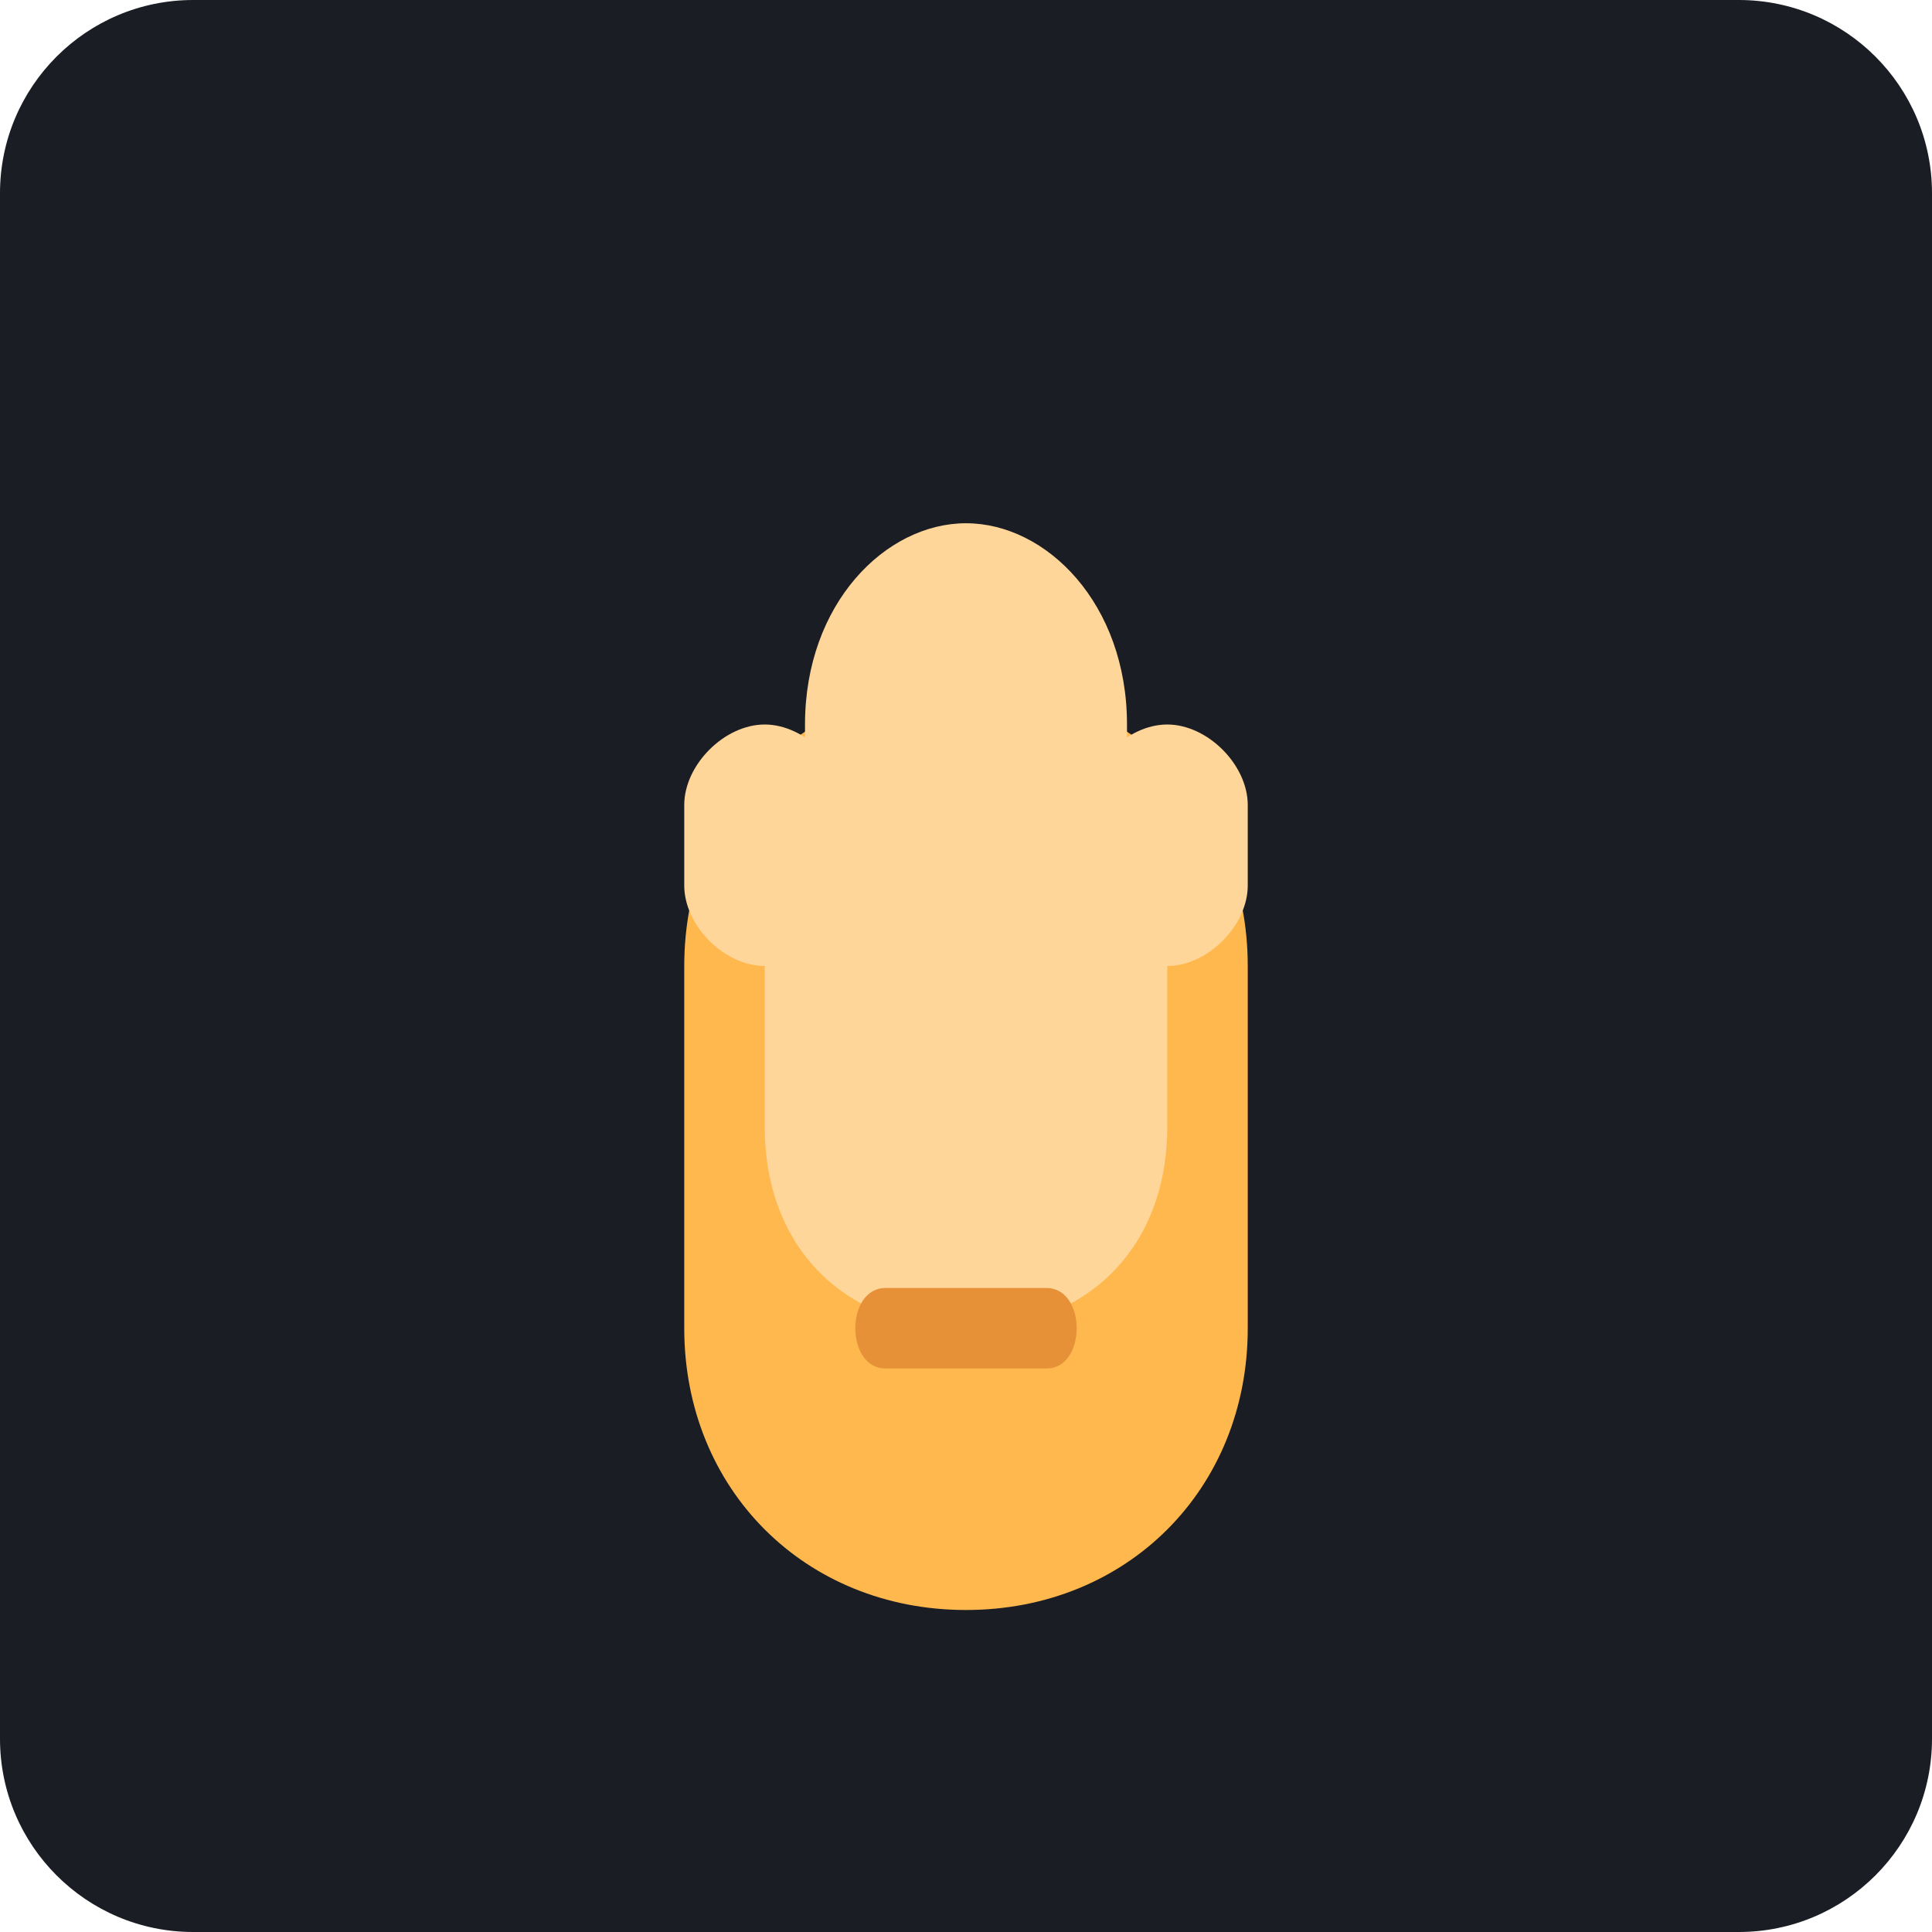
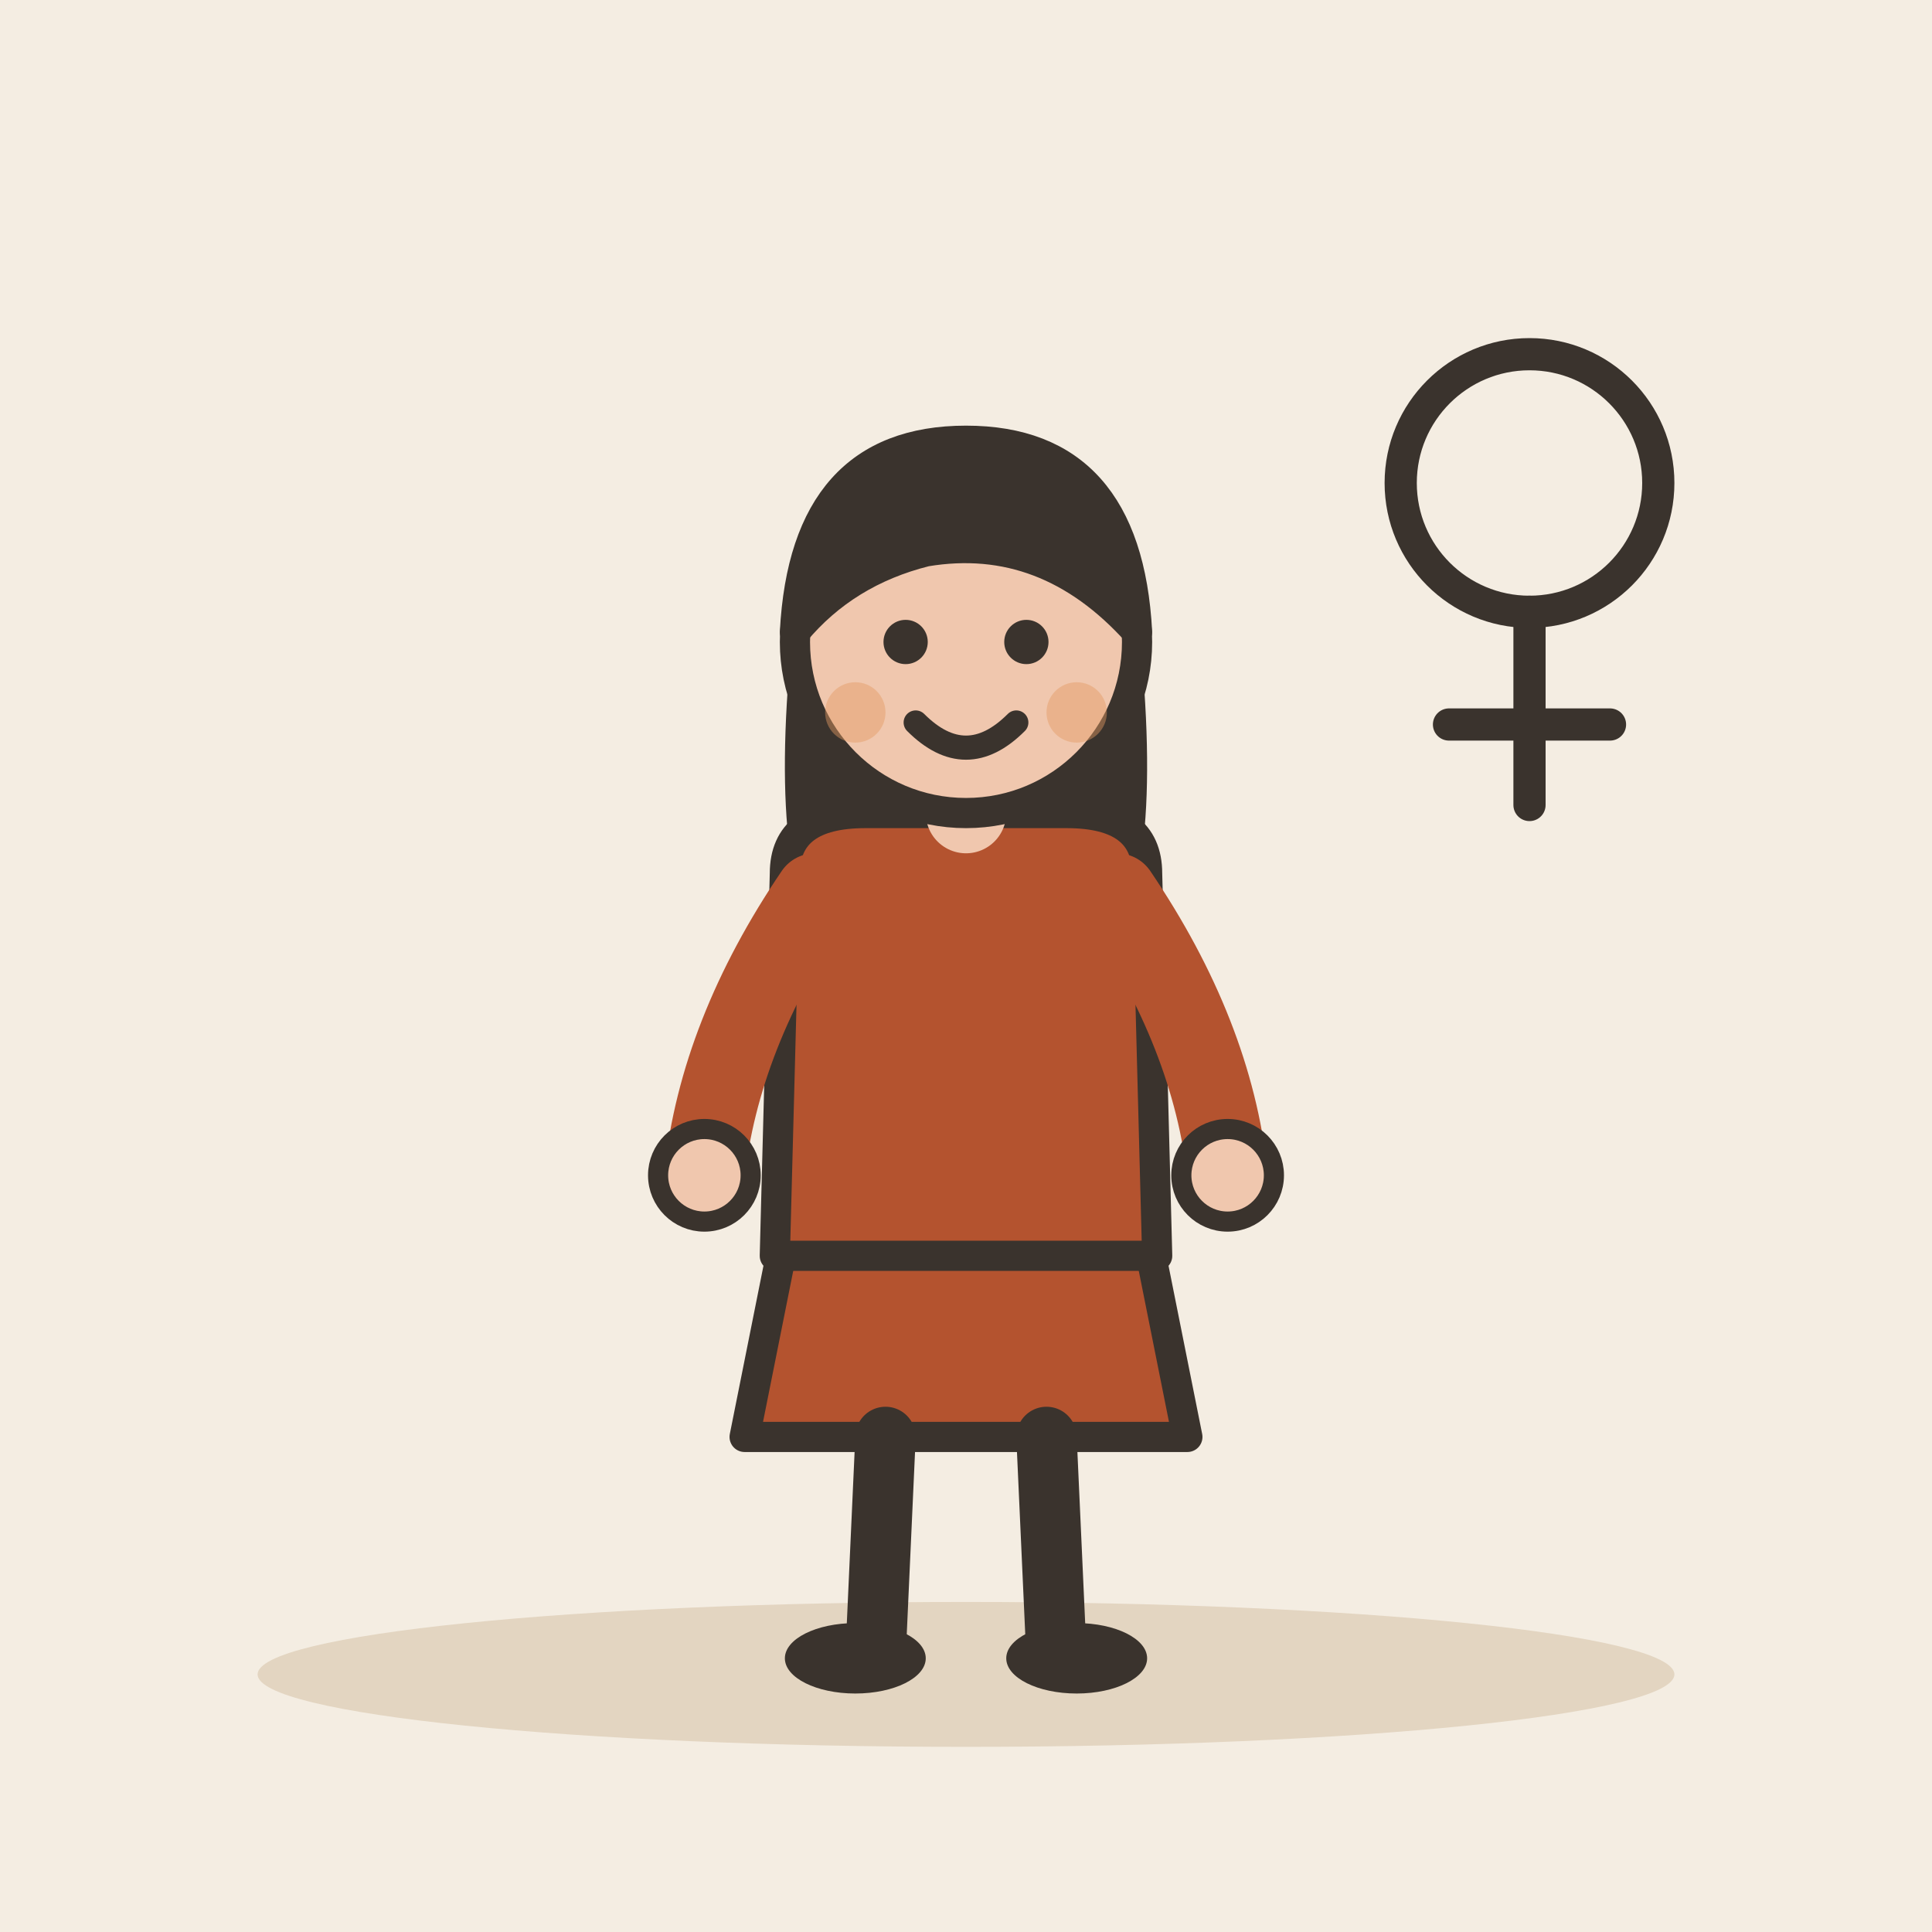
- <svg xmlns="http://www.w3.org/2000/svg" viewBox="0 0 240 240">
-   <rect width="240" height="240" rx="24" fill="#1A1D24" />
-   <g transform="translate(60, 40)">
-     <path d="M60 160c-20 0-35-15-35-35V80c0-20 15-35 35-35s35 15 35 35v45c0 20-15 35-35 35z" fill="#FFB84D" />
-     <path d="M60 45c-15 0-25 10-25 25v30c0 15 10 25 25 25s25-10 25-25V70c0-15-10-25-25-25z" fill="#FFD699" />
-     <path d="M85 70c0 15-10 25-25 25s-25-10-25-25 10-25 25-25 25 10 25 25z" fill="#FFD699" />
-     <path d="M40 50c0-15 10-25 20-25s20 10 20 25v10H40V50z" fill="#FFD699" />
-     <path d="M35 80c-5 0-10-5-10-10V60c0-5 5-10 10-10s10 5 10 10v10c0 5-5 10-10 10z" fill="#FFD699" />
-     <path d="M85 80c5 0 10-5 10-10V60c0-5-5-10-10-10s-10 5-10 10v10c0 5 5 10 10 10z" fill="#FFD699" />
-     <path d="M50 120h20c5 0 5 10 0 10H50c-5 0-5-10 0-10z" fill="#E69138" />
+ <svg xmlns="http://www.w3.org/2000/svg" viewBox="0 0 240 240" data-style="editorial">
+   <rect width="240" height="240" fill="#F4EDE2" />
+   <ellipse cx="120" cy="208" rx="88" ry="9" fill="#E3D5C1" />
+   <g transform="translate(120 206) scale(1.25 1.25)">
+     <path d="M-18 -42L-22 -22L22 -22L18 -42Z" fill="#B4532F" stroke="#3A332D" stroke-width="3" stroke-linecap="round" stroke-linejoin="round" />
+     <path d="M-8 -22L-9 0" stroke="#3A332D" stroke-width="6" stroke-linecap="round" fill="none" />
+     <path d="M8 -22L9 0" stroke="#3A332D" stroke-width="6" stroke-linecap="round" fill="none" />
+     <ellipse cx="-11" cy="0" rx="7" ry="3.5" fill="#3A332D" />
+     <ellipse cx="11" cy="0" rx="7" ry="3.5" fill="#3A332D" />
+     <path d="M-17 -104Q-20 -78 -14 -70L-6 -78L6 -78L14 -70Q20 -78 17 -104Z" fill="#3A332D" />
+     <path d="M-18 -78Q-18 -84 -10 -84L10 -84Q18 -84 18 -78L19 -40L-19 -40Z" fill="#B4532F" stroke="#3A332D" stroke-width="3" stroke-linecap="round" stroke-linejoin="round" />
+     <path d="M-15 -76Q-24.5 -62 -26 -48" fill="none" stroke="#B4532F" stroke-width="8" stroke-linecap="round" stroke-linejoin="round" />
+     <circle cx="-26" cy="-48" r="4.6" fill="#F0C7AE" stroke="#3A332D" stroke-linecap="round" stroke-linejoin="round" stroke-width="2" />
+     <path d="M15 -76Q24.5 -62 26 -48" fill="none" stroke="#B4532F" stroke-width="8" stroke-linecap="round" stroke-linejoin="round" />
+     <circle cx="26" cy="-48" r="4.6" fill="#F0C7AE" stroke="#3A332D" stroke-linecap="round" stroke-linejoin="round" stroke-width="2" />
+     <path d="M0 -84L0 -88" stroke="#F0C7AE" stroke-width="8" stroke-linecap="round" fill="none" />
+     <circle cx="0" cy="-101" r="17" fill="#F0C7AE" stroke="#3A332D" stroke-width="3" stroke-linecap="round" stroke-linejoin="round" />
+     <path d="M-17 -102Q-16 -121 0 -121Q16 -121 17 -102Q8 -112 -4 -110Q-12 -108 -17 -102Z" fill="#3A332D" stroke="#3A332D" stroke-width="3" stroke-linecap="round" stroke-linejoin="round" />
+     <circle cx="-6" cy="-101" r="2.2" fill="#3A332D" />
+     <circle cx="6" cy="-101" r="2.2" fill="#3A332D" />
+     <path d="M-5 -93Q0 -88 5 -93" fill="none" stroke="#3A332D" stroke-width="2.4" stroke-linecap="round" stroke-linejoin="round" />
+     <circle cx="-11" cy="-94" r="3" fill="#E39A62" opacity="0.45" />
+     <circle cx="11" cy="-94" r="3" fill="#E39A62" opacity="0.45" />
+   </g>
+   <g transform="translate(190 60)">
+     <circle cx="0" cy="0" r="16" fill="none" stroke-linecap="round" stroke-linejoin="round" stroke="#3A332D" stroke-width="4" />
+     <path d="M0 16L0 40" stroke="#3A332D" stroke-width="4" stroke-linecap="round" fill="none" />
+     <path d="M-10 30L10 30" stroke="#3A332D" stroke-width="4" stroke-linecap="round" fill="none" />
  </g>
</svg>
